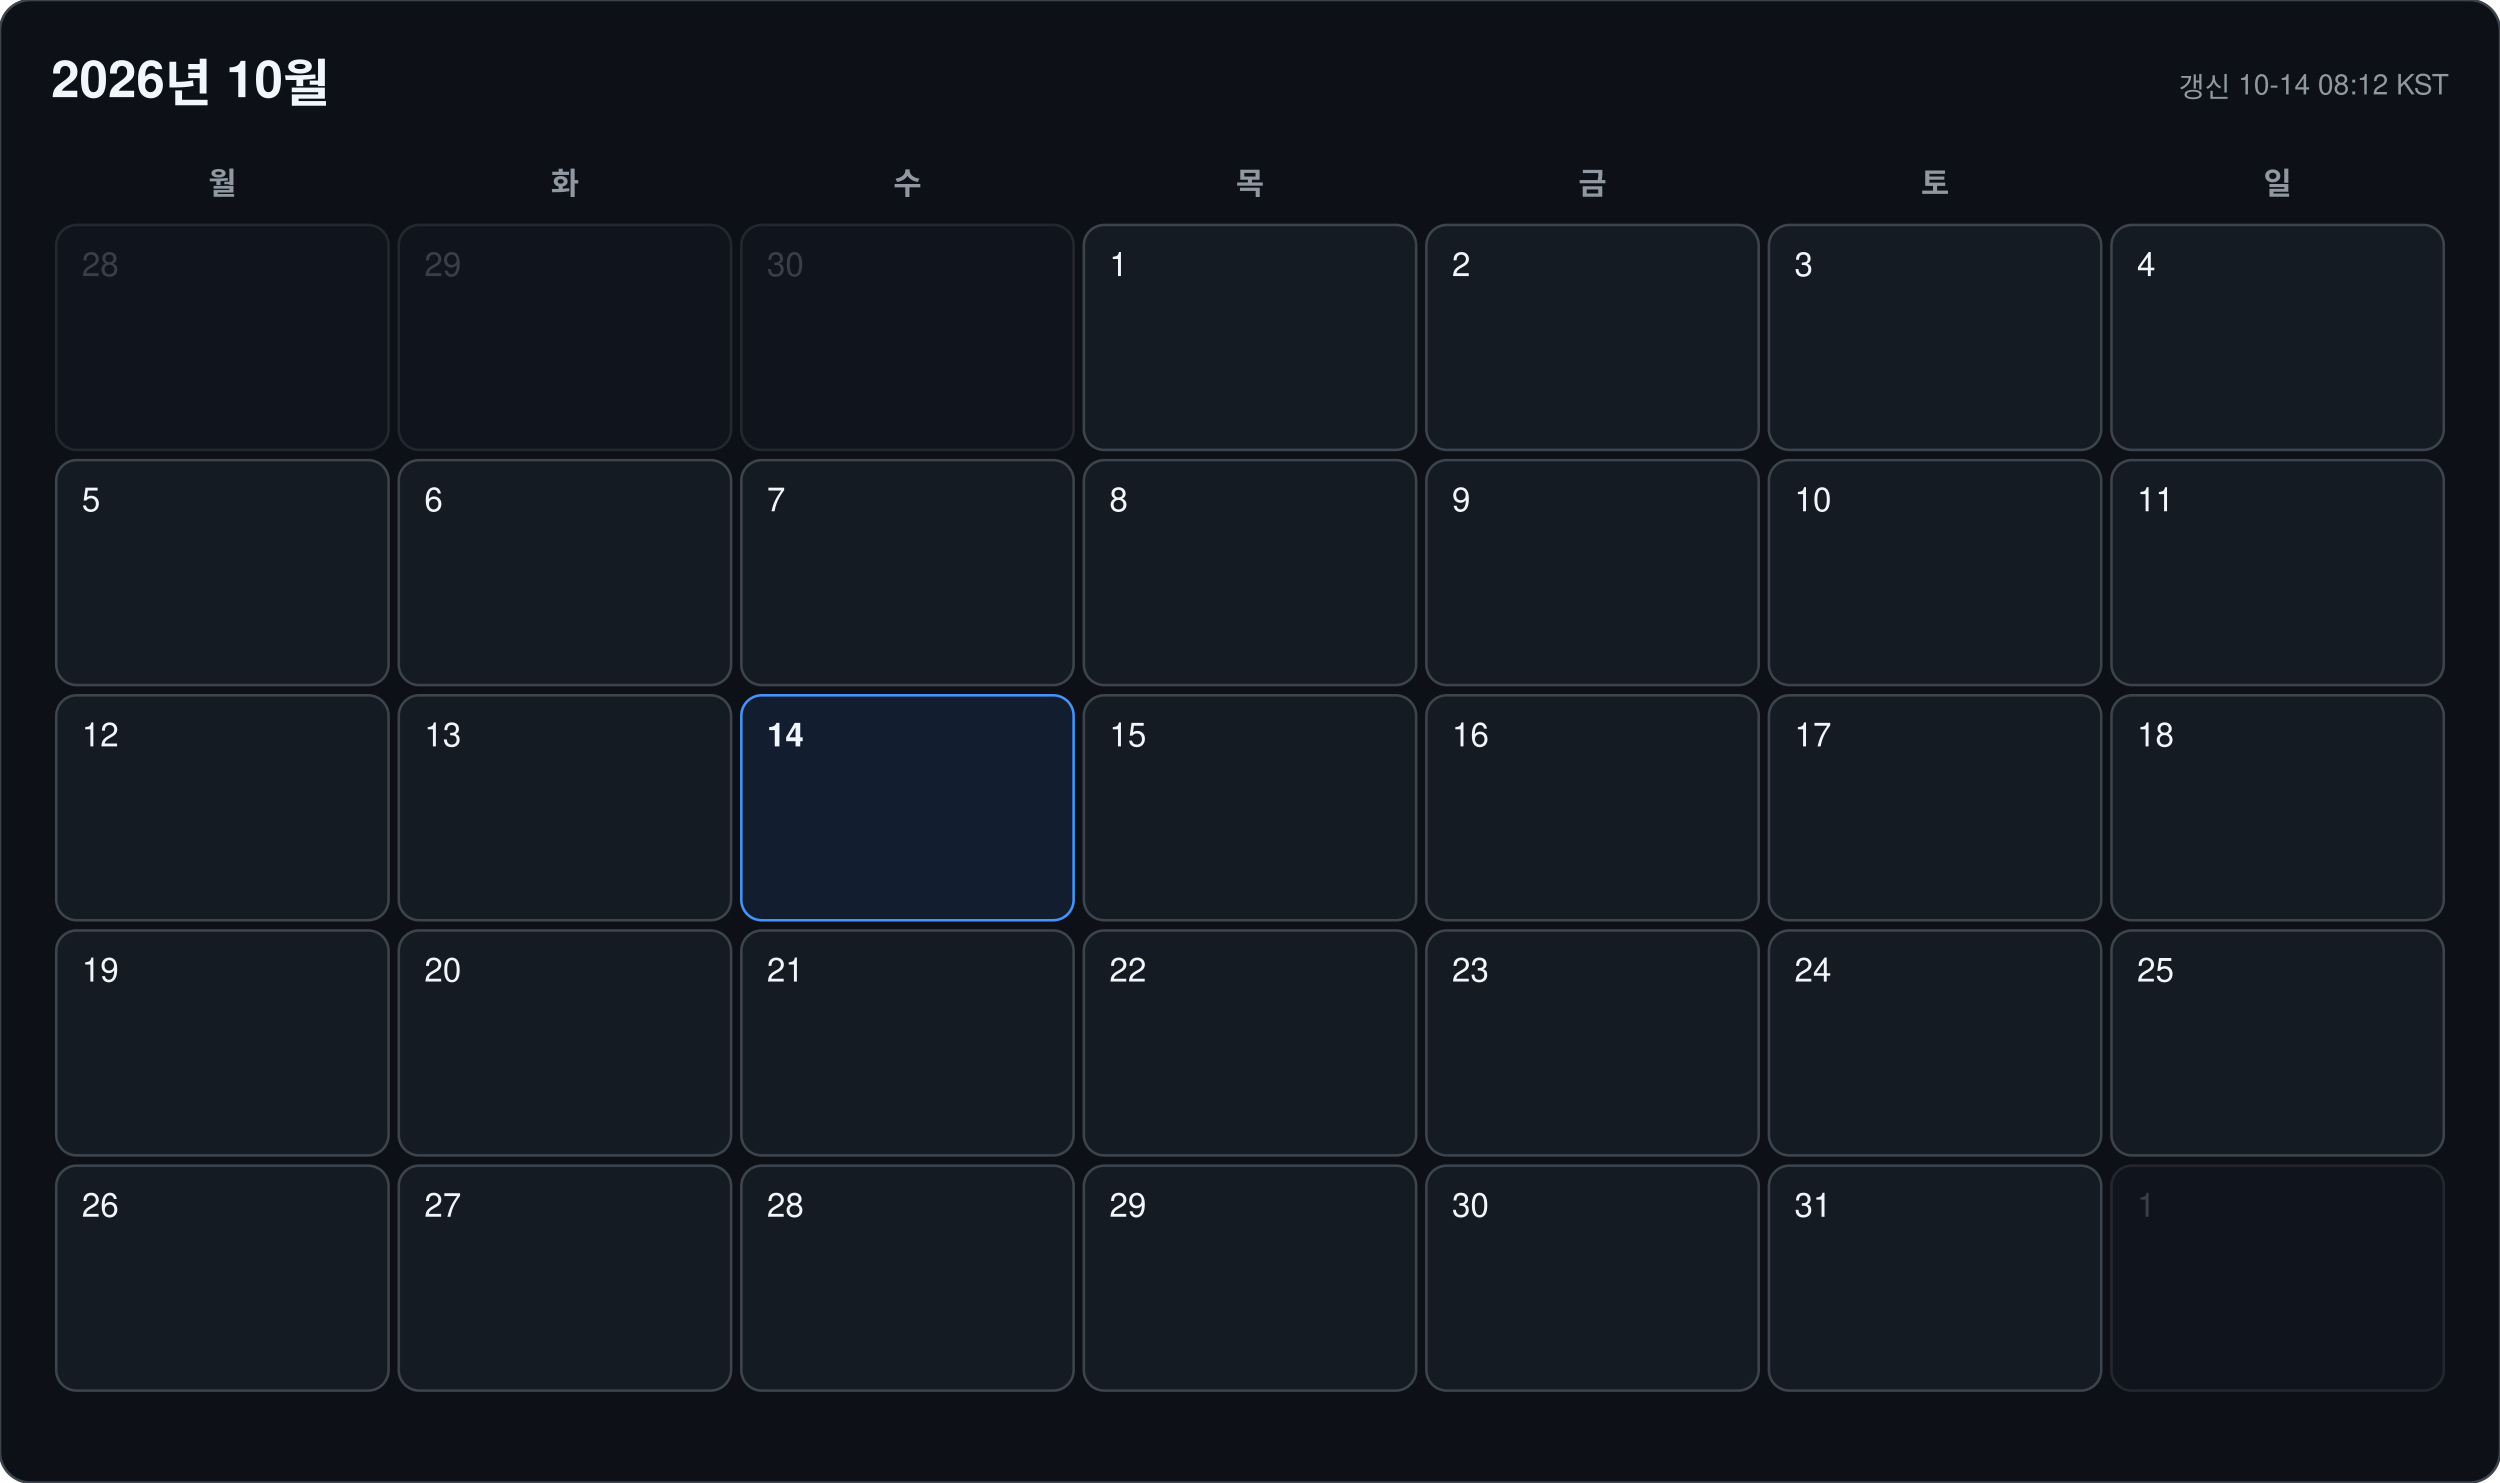
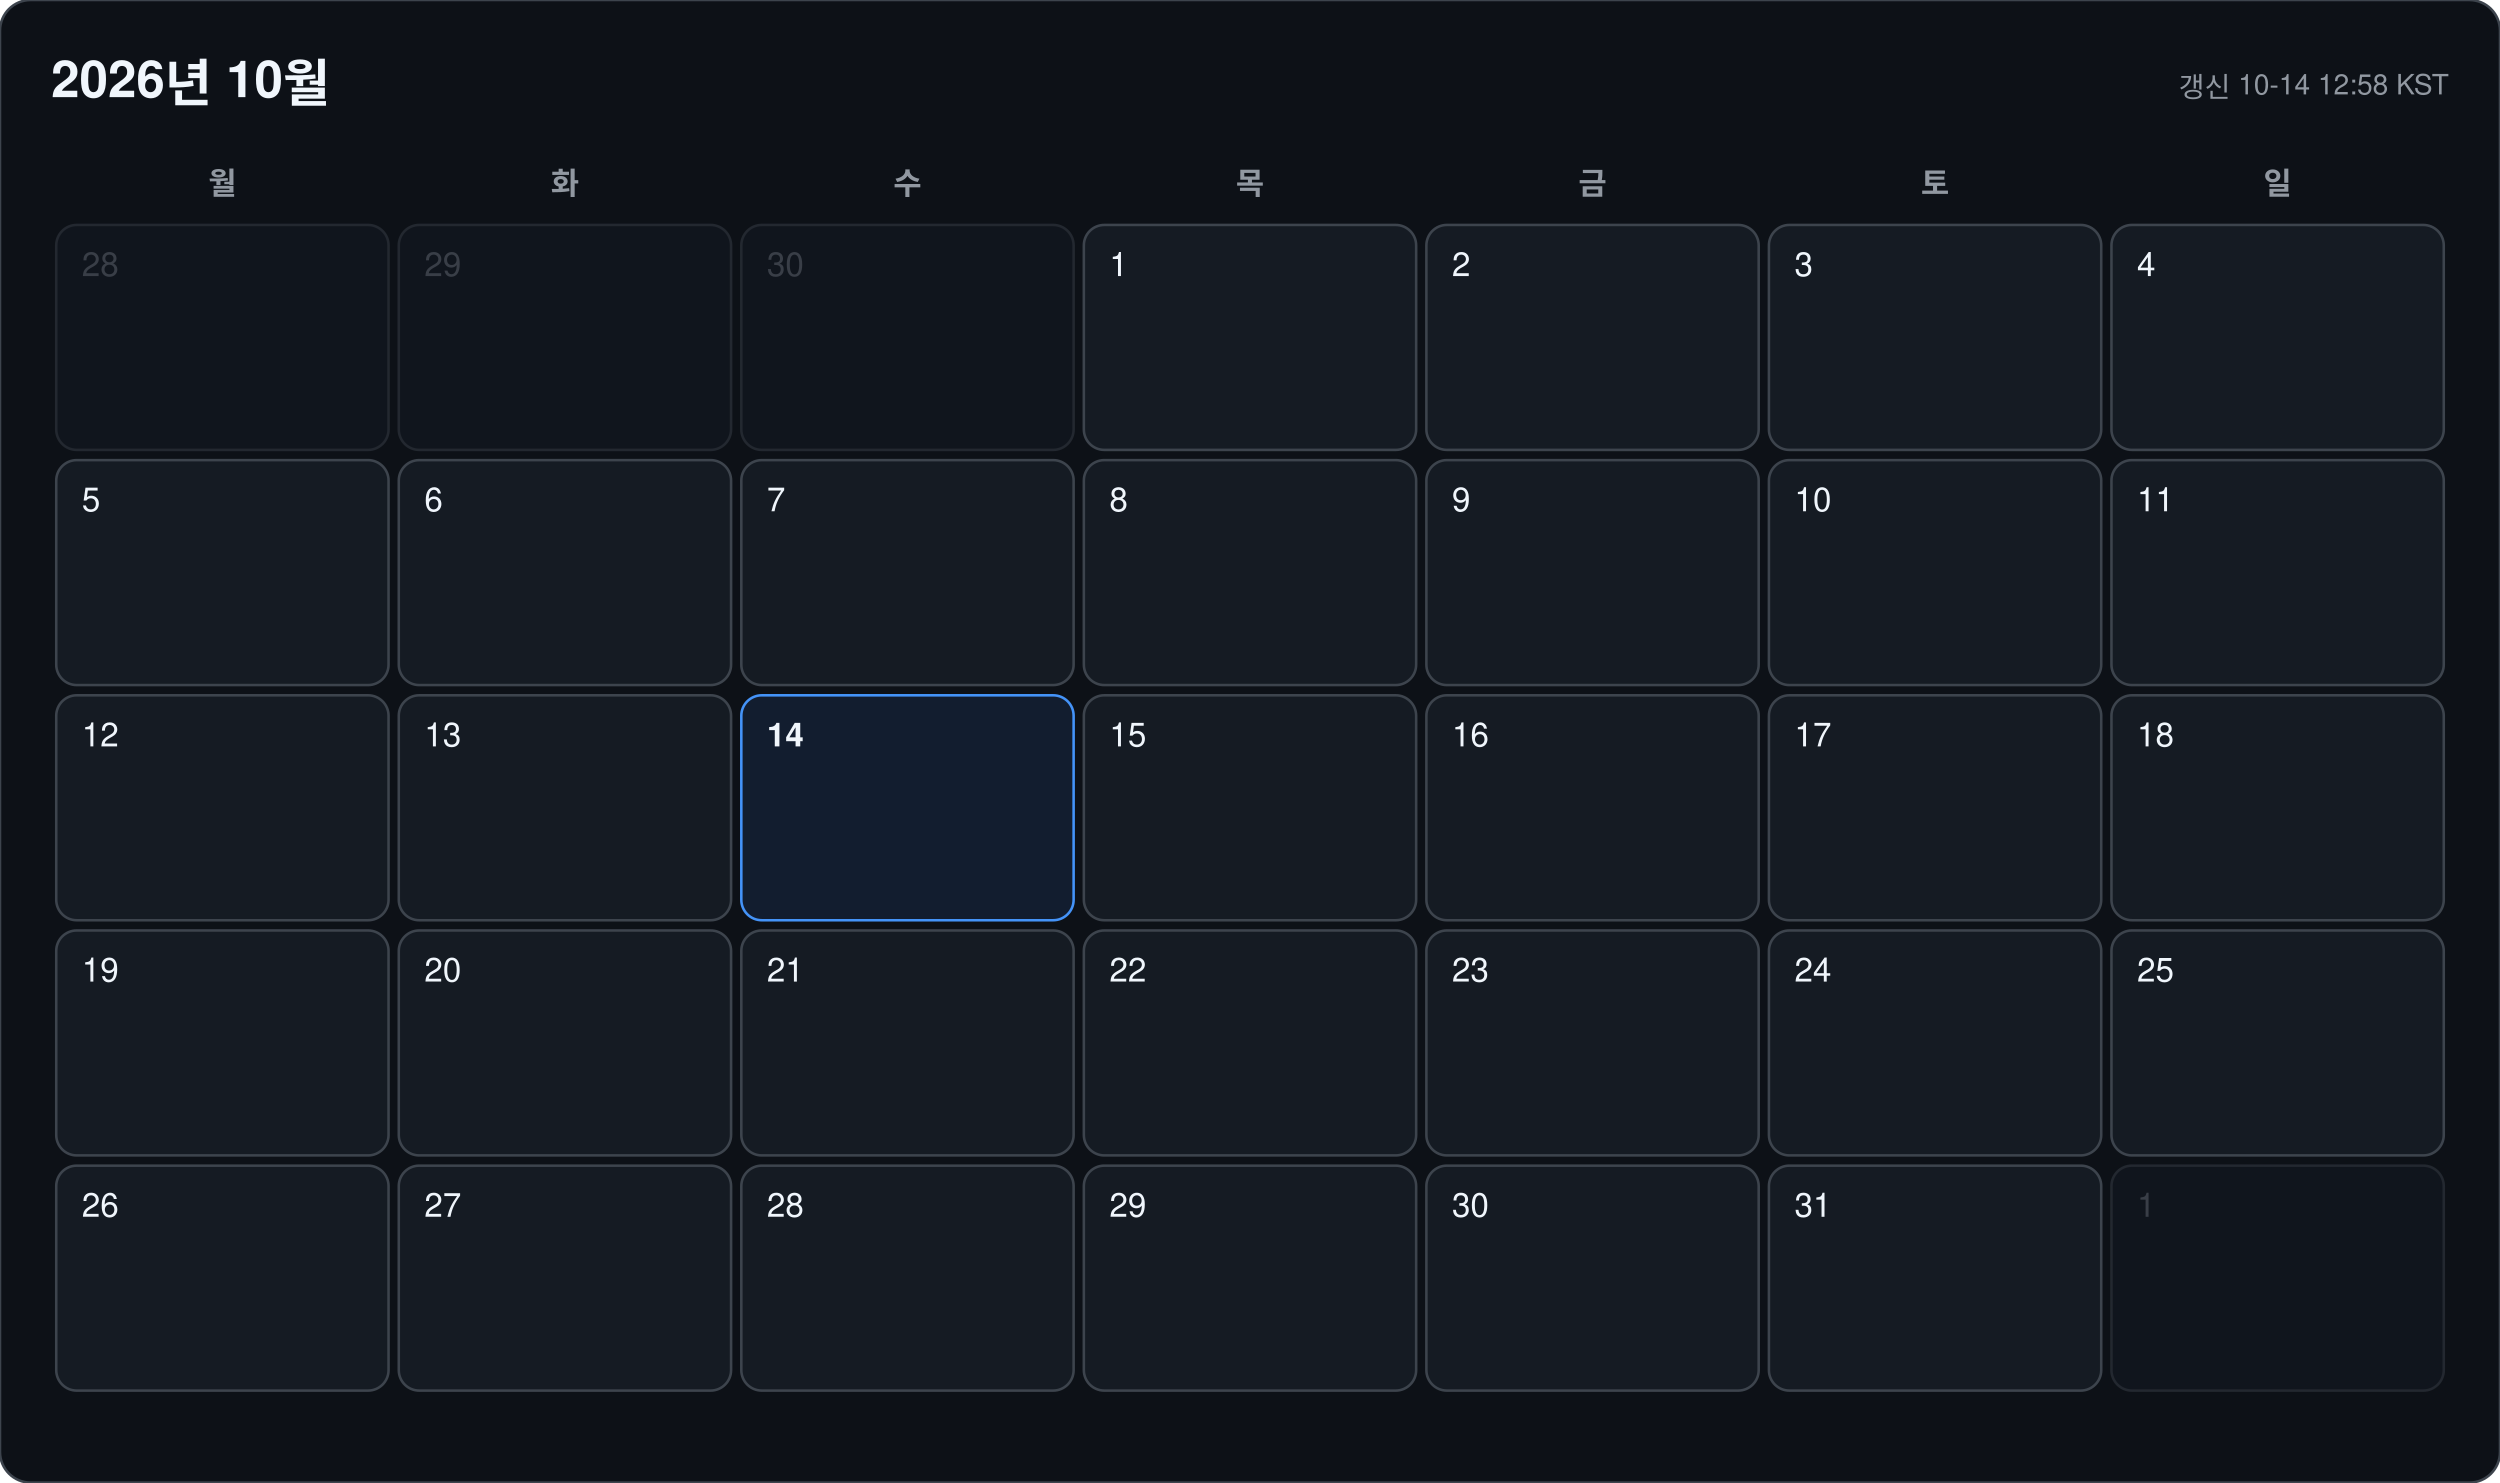
<svg xmlns="http://www.w3.org/2000/svg" width="978" height="580" viewBox="0 0 978 580" font-family="-apple-system, BlinkMacSystemFont, 'Segoe UI', 'Malgun Gothic', 'Apple SD Gothic Neo', 'Noto Sans KR', Helvetica, Arial, sans-serif">
  <rect width="978" height="580" rx="12" fill="#0d1117" stroke="#3d444d" />
  <text x="20" y="38" font-size="20" font-weight="700" fill="#f0f6fc">2026년 10월</text>
-   <text x="958" y="38" font-size="11" text-anchor="end" fill="#9198a1">갱신 10-14 08:12 KST</text>
+   <text x="958" y="38" font-size="11" text-anchor="end" fill="#9198a1">갱신 10-14 12:58 KST</text>
  <text x="87" y="76" font-size="12" font-weight="600" text-anchor="middle" fill="#9198a1">월</text>
  <text x="221" y="76" font-size="12" font-weight="600" text-anchor="middle" fill="#9198a1">화</text>
  <text x="355" y="76" font-size="12" font-weight="600" text-anchor="middle" fill="#9198a1">수</text>
  <text x="489" y="76" font-size="12" font-weight="600" text-anchor="middle" fill="#9198a1">목</text>
  <text x="623" y="76" font-size="12" font-weight="600" text-anchor="middle" fill="#9198a1">금</text>
  <text x="757" y="76" font-size="12" font-weight="600" text-anchor="middle" fill="#9198a1">토</text>
  <text x="891" y="76" font-size="12" font-weight="600" text-anchor="middle" fill="#9198a1">일</text>
  <g opacity="0.45">
    <rect x="22" y="88" width="130" height="88" rx="8" fill="#151b23" stroke="#3d444d" />
    <text x="32" y="108" font-size="13" font-weight="500" fill="#6e7681">28</text>
  </g>
  <g opacity="0.45">
    <rect x="156" y="88" width="130" height="88" rx="8" fill="#151b23" stroke="#3d444d" />
    <text x="166" y="108" font-size="13" font-weight="500" fill="#6e7681">29</text>
  </g>
  <g opacity="0.45">
    <rect x="290" y="88" width="130" height="88" rx="8" fill="#151b23" stroke="#3d444d" />
    <text x="300" y="108" font-size="13" font-weight="500" fill="#6e7681">30</text>
  </g>
  <g opacity="1">
    <rect x="424" y="88" width="130" height="88" rx="8" fill="#151b23" stroke="#3d444d" />
    <text x="434" y="108" font-size="13" font-weight="500" fill="#f0f6fc">1</text>
  </g>
  <g opacity="1">
    <rect x="558" y="88" width="130" height="88" rx="8" fill="#151b23" stroke="#3d444d" />
    <text x="568" y="108" font-size="13" font-weight="500" fill="#f0f6fc">2</text>
  </g>
  <g opacity="1">
    <rect x="692" y="88" width="130" height="88" rx="8" fill="#151b23" stroke="#3d444d" />
    <text x="702" y="108" font-size="13" font-weight="500" fill="#f0f6fc">3</text>
  </g>
  <g opacity="1">
    <rect x="826" y="88" width="130" height="88" rx="8" fill="#151b23" stroke="#3d444d" />
    <text x="836" y="108" font-size="13" font-weight="500" fill="#f0f6fc">4</text>
  </g>
  <g opacity="1">
    <rect x="22" y="180" width="130" height="88" rx="8" fill="#151b23" stroke="#3d444d" />
    <text x="32" y="200" font-size="13" font-weight="500" fill="#f0f6fc">5</text>
  </g>
  <g opacity="1">
    <rect x="156" y="180" width="130" height="88" rx="8" fill="#151b23" stroke="#3d444d" />
    <text x="166" y="200" font-size="13" font-weight="500" fill="#f0f6fc">6</text>
  </g>
  <g opacity="1">
    <rect x="290" y="180" width="130" height="88" rx="8" fill="#151b23" stroke="#3d444d" />
    <text x="300" y="200" font-size="13" font-weight="500" fill="#f0f6fc">7</text>
  </g>
  <g opacity="1">
    <rect x="424" y="180" width="130" height="88" rx="8" fill="#151b23" stroke="#3d444d" />
    <text x="434" y="200" font-size="13" font-weight="500" fill="#f0f6fc">8</text>
  </g>
  <g opacity="1">
    <rect x="558" y="180" width="130" height="88" rx="8" fill="#151b23" stroke="#3d444d" />
    <text x="568" y="200" font-size="13" font-weight="500" fill="#f0f6fc">9</text>
  </g>
  <g opacity="1">
    <rect x="692" y="180" width="130" height="88" rx="8" fill="#151b23" stroke="#3d444d" />
    <text x="702" y="200" font-size="13" font-weight="500" fill="#f0f6fc">10</text>
  </g>
  <g opacity="1">
    <rect x="826" y="180" width="130" height="88" rx="8" fill="#151b23" stroke="#3d444d" />
    <text x="836" y="200" font-size="13" font-weight="500" fill="#f0f6fc">11</text>
  </g>
  <g opacity="1">
    <rect x="22" y="272" width="130" height="88" rx="8" fill="#151b23" stroke="#3d444d" />
    <text x="32" y="292" font-size="13" font-weight="500" fill="#f0f6fc">12</text>
  </g>
  <g opacity="1">
    <rect x="156" y="272" width="130" height="88" rx="8" fill="#151b23" stroke="#3d444d" />
    <text x="166" y="292" font-size="13" font-weight="500" fill="#f0f6fc">13</text>
  </g>
  <g opacity="1">
    <rect x="290" y="272" width="130" height="88" rx="8" fill="#121d2f" stroke="#4493f8" />
    <text x="300" y="292" font-size="13" font-weight="700" fill="#f0f6fc">14</text>
  </g>
  <g opacity="1">
    <rect x="424" y="272" width="130" height="88" rx="8" fill="#151b23" stroke="#3d444d" />
    <text x="434" y="292" font-size="13" font-weight="500" fill="#f0f6fc">15</text>
  </g>
  <g opacity="1">
    <rect x="558" y="272" width="130" height="88" rx="8" fill="#151b23" stroke="#3d444d" />
    <text x="568" y="292" font-size="13" font-weight="500" fill="#f0f6fc">16</text>
  </g>
  <g opacity="1">
    <rect x="692" y="272" width="130" height="88" rx="8" fill="#151b23" stroke="#3d444d" />
    <text x="702" y="292" font-size="13" font-weight="500" fill="#f0f6fc">17</text>
  </g>
  <g opacity="1">
    <rect x="826" y="272" width="130" height="88" rx="8" fill="#151b23" stroke="#3d444d" />
    <text x="836" y="292" font-size="13" font-weight="500" fill="#f0f6fc">18</text>
  </g>
  <g opacity="1">
    <rect x="22" y="364" width="130" height="88" rx="8" fill="#151b23" stroke="#3d444d" />
    <text x="32" y="384" font-size="13" font-weight="500" fill="#f0f6fc">19</text>
  </g>
  <g opacity="1">
    <rect x="156" y="364" width="130" height="88" rx="8" fill="#151b23" stroke="#3d444d" />
    <text x="166" y="384" font-size="13" font-weight="500" fill="#f0f6fc">20</text>
  </g>
  <g opacity="1">
    <rect x="290" y="364" width="130" height="88" rx="8" fill="#151b23" stroke="#3d444d" />
    <text x="300" y="384" font-size="13" font-weight="500" fill="#f0f6fc">21</text>
  </g>
  <g opacity="1">
    <rect x="424" y="364" width="130" height="88" rx="8" fill="#151b23" stroke="#3d444d" />
    <text x="434" y="384" font-size="13" font-weight="500" fill="#f0f6fc">22</text>
  </g>
  <g opacity="1">
    <rect x="558" y="364" width="130" height="88" rx="8" fill="#151b23" stroke="#3d444d" />
    <text x="568" y="384" font-size="13" font-weight="500" fill="#f0f6fc">23</text>
  </g>
  <g opacity="1">
    <rect x="692" y="364" width="130" height="88" rx="8" fill="#151b23" stroke="#3d444d" />
    <text x="702" y="384" font-size="13" font-weight="500" fill="#f0f6fc">24</text>
  </g>
  <g opacity="1">
    <rect x="826" y="364" width="130" height="88" rx="8" fill="#151b23" stroke="#3d444d" />
    <text x="836" y="384" font-size="13" font-weight="500" fill="#f0f6fc">25</text>
  </g>
  <g opacity="1">
    <rect x="22" y="456" width="130" height="88" rx="8" fill="#151b23" stroke="#3d444d" />
    <text x="32" y="476" font-size="13" font-weight="500" fill="#f0f6fc">26</text>
  </g>
  <g opacity="1">
    <rect x="156" y="456" width="130" height="88" rx="8" fill="#151b23" stroke="#3d444d" />
    <text x="166" y="476" font-size="13" font-weight="500" fill="#f0f6fc">27</text>
  </g>
  <g opacity="1">
    <rect x="290" y="456" width="130" height="88" rx="8" fill="#151b23" stroke="#3d444d" />
    <text x="300" y="476" font-size="13" font-weight="500" fill="#f0f6fc">28</text>
  </g>
  <g opacity="1">
    <rect x="424" y="456" width="130" height="88" rx="8" fill="#151b23" stroke="#3d444d" />
    <text x="434" y="476" font-size="13" font-weight="500" fill="#f0f6fc">29</text>
  </g>
  <g opacity="1">
    <rect x="558" y="456" width="130" height="88" rx="8" fill="#151b23" stroke="#3d444d" />
    <text x="568" y="476" font-size="13" font-weight="500" fill="#f0f6fc">30</text>
  </g>
  <g opacity="1">
    <rect x="692" y="456" width="130" height="88" rx="8" fill="#151b23" stroke="#3d444d" />
    <text x="702" y="476" font-size="13" font-weight="500" fill="#f0f6fc">31</text>
  </g>
  <g opacity="0.45">
    <rect x="826" y="456" width="130" height="88" rx="8" fill="#151b23" stroke="#3d444d" />
    <text x="836" y="476" font-size="13" font-weight="500" fill="#6e7681">1</text>
  </g>
</svg>
